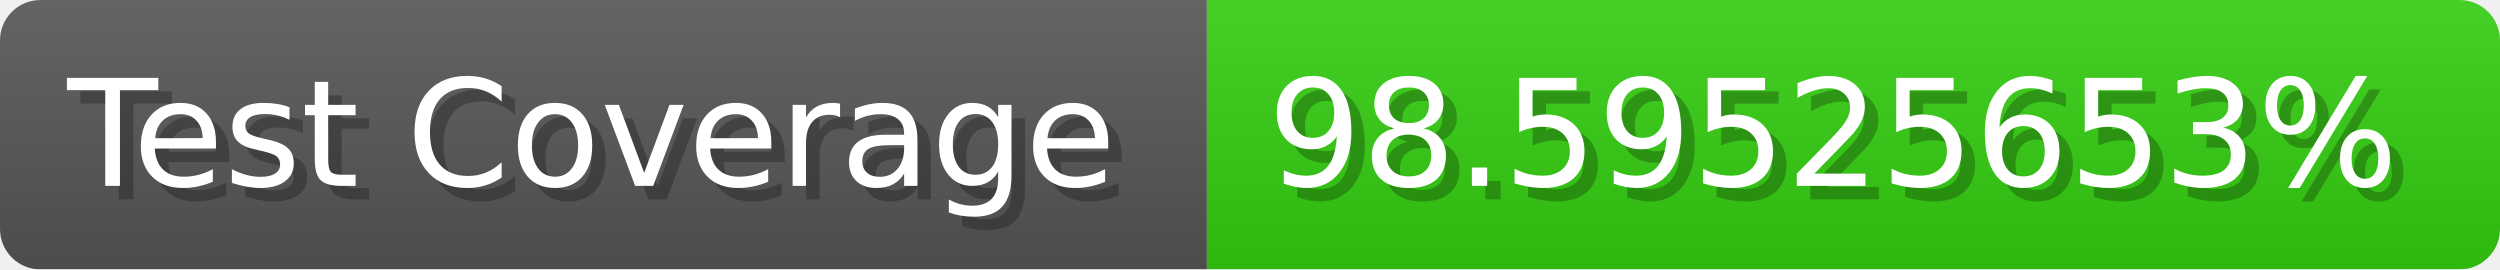
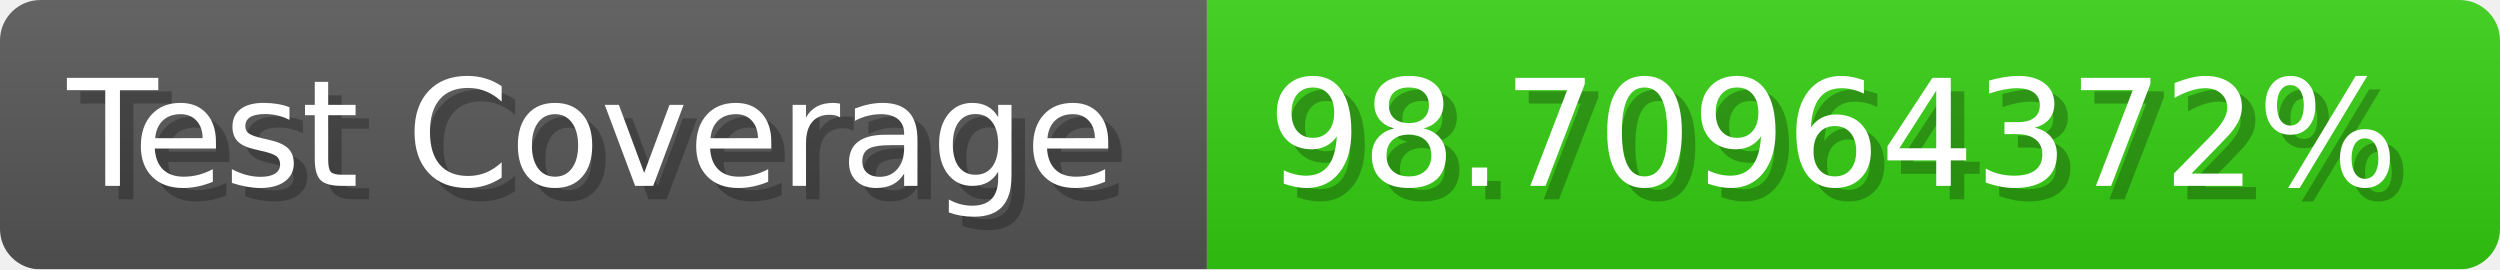
- <svg xmlns="http://www.w3.org/2000/svg" width="185.6" height="20" viewBox="0 0 1856 200" role="img" aria-label="Test Coverage: 98.59525653%">
+ <svg xmlns="http://www.w3.org/2000/svg" width="185.6" height="20" viewBox="0 0 1856 200" role="img" aria-label="Test Coverage: 98.70964372%">
  <linearGradient id="a" x2="0" y2="100%">
    <stop offset="0" stop-opacity=".1" stop-color="#EEE" />
    <stop offset="1" stop-opacity=".1" />
  </linearGradient>
  <mask id="m">
    <rect width="1856" height="200" rx="30" fill="#FFF" />
  </mask>
  <g mask="url(#m)">
    <rect width="896" height="200" fill="#555" />
    <rect width="960" height="200" fill="#3C1" x="896" />
    <rect width="1856" height="200" fill="url(#a)" />
  </g>
  <g aria-hidden="true" fill="#fff" text-anchor="start" font-family="Verdana,DejaVu Sans,sans-serif" font-size="110">
    <text x="60" y="148" textLength="796" fill="#000" opacity="0.25">Test Coverage</text>
    <text x="50" y="138" textLength="796">Test Coverage</text>
-     <text x="951" y="148" textLength="860" fill="#000" opacity="0.25">98.59525653%</text>
-     <text x="941" y="138" textLength="860">98.59525653%</text>
+     <text x="951" y="148" textLength="860" fill="#000" opacity="0.25">98.70964372%</text>
+     <text x="941" y="138" textLength="860">98.70964372%</text>
  </g>
</svg>
